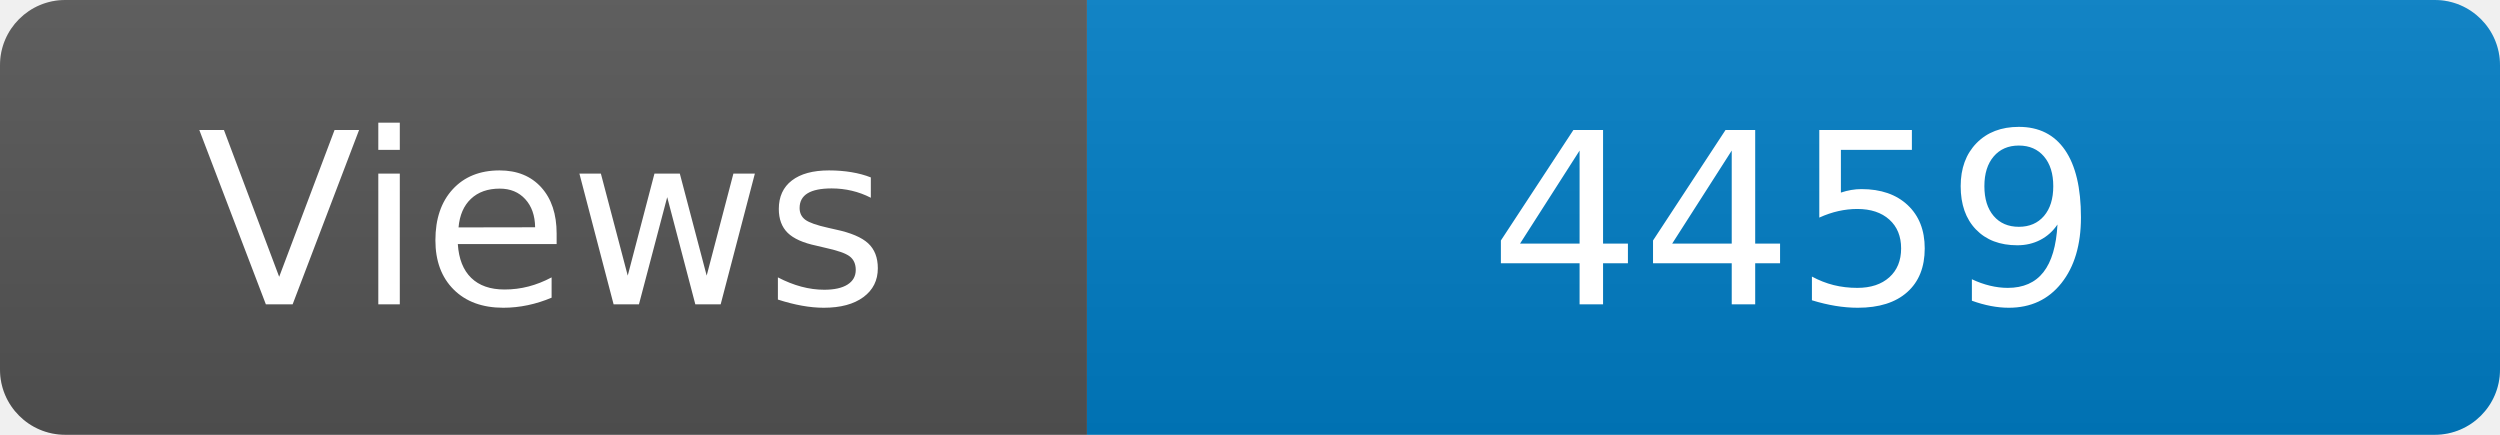
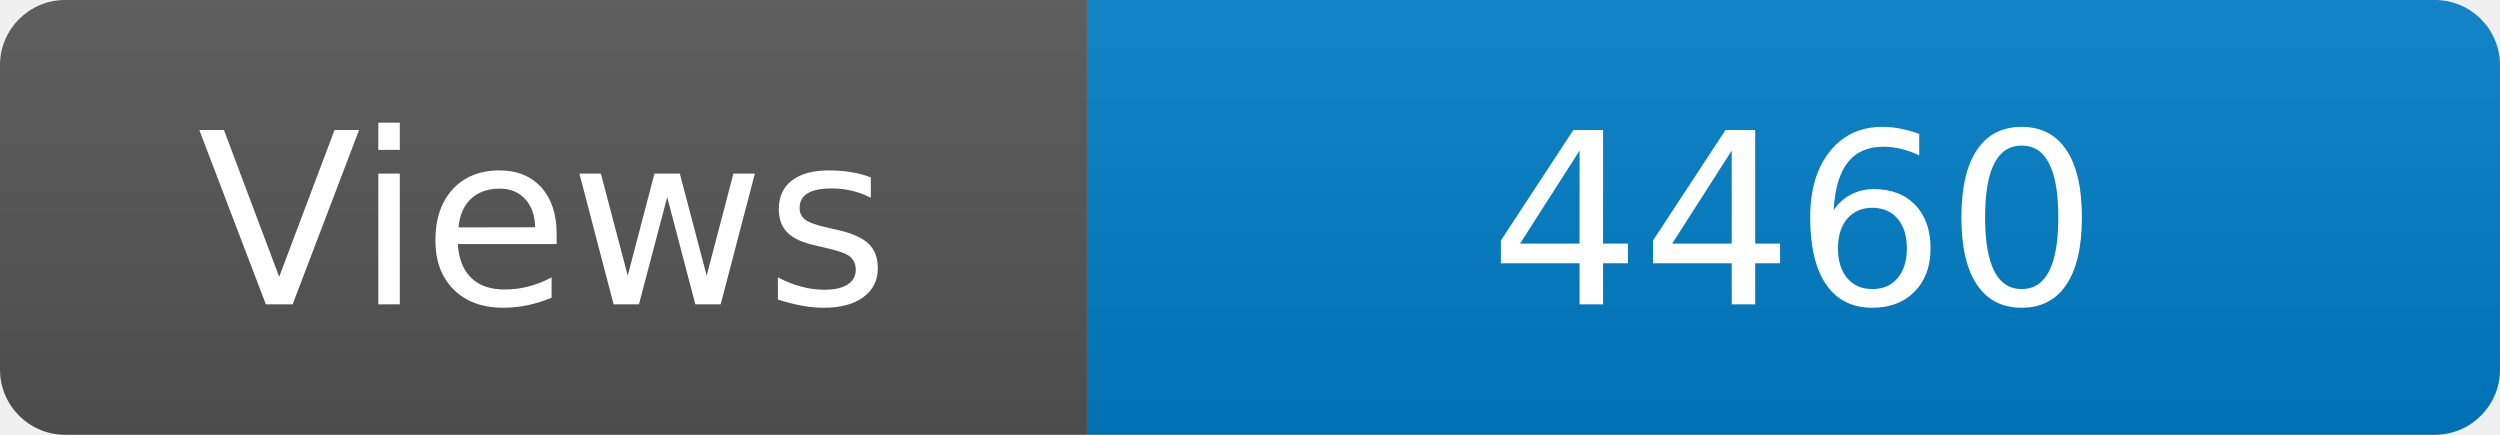
<svg xmlns="http://www.w3.org/2000/svg" width="115" height="20" role="img" aria-label="Maintained?: yes">
  <linearGradient id="s" x2="0" y2="100%">
    <stop offset="0" stop-color="#bbb" stop-opacity=".1" />
    <stop offset="1" stop-opacity=".1" />
  </linearGradient>
  <clipPath id="r">
    <rect width="115" height="20" rx="3" fill="#fff" />
  </clipPath>
  <g clip-path="url(#r)">
    <rect width="50" height="20" fill="#555" />
    <rect x="50" width="160" height="20" fill="#007ec6" />
    <rect width="115" height="20" fill="url(#s)" />
  </g>
  <g fill="#fff" text-anchor="middle" font-family="Verdana,Geneva,DejaVu Sans,sans-serif" font-size="110">
    <text x="250" y="140" transform="scale(.1)" fill="#fff">Views</text>
-     <text x="825" y="140" transform="scale(.1)" fill="#fff">4459</text>
+     <text x="825" y="140" transform="scale(.1)" fill="#fff">4460</text>
  </g>
</svg>
